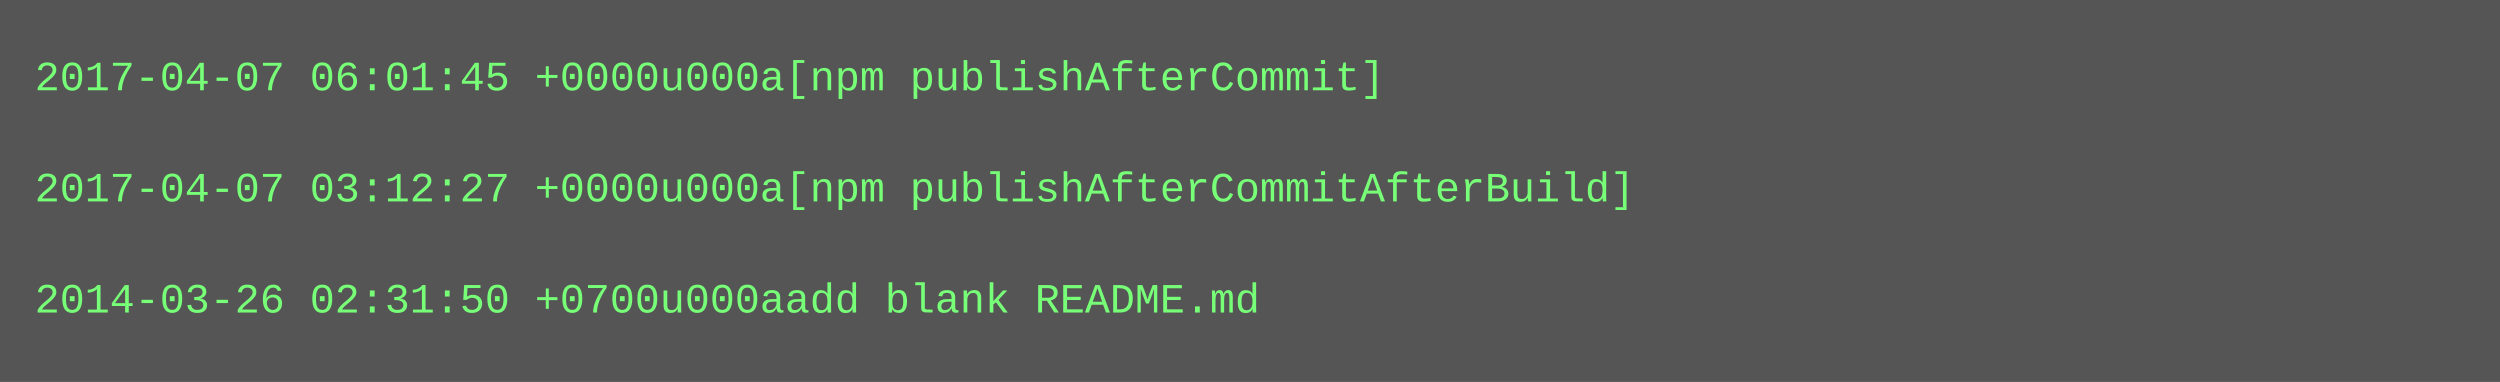
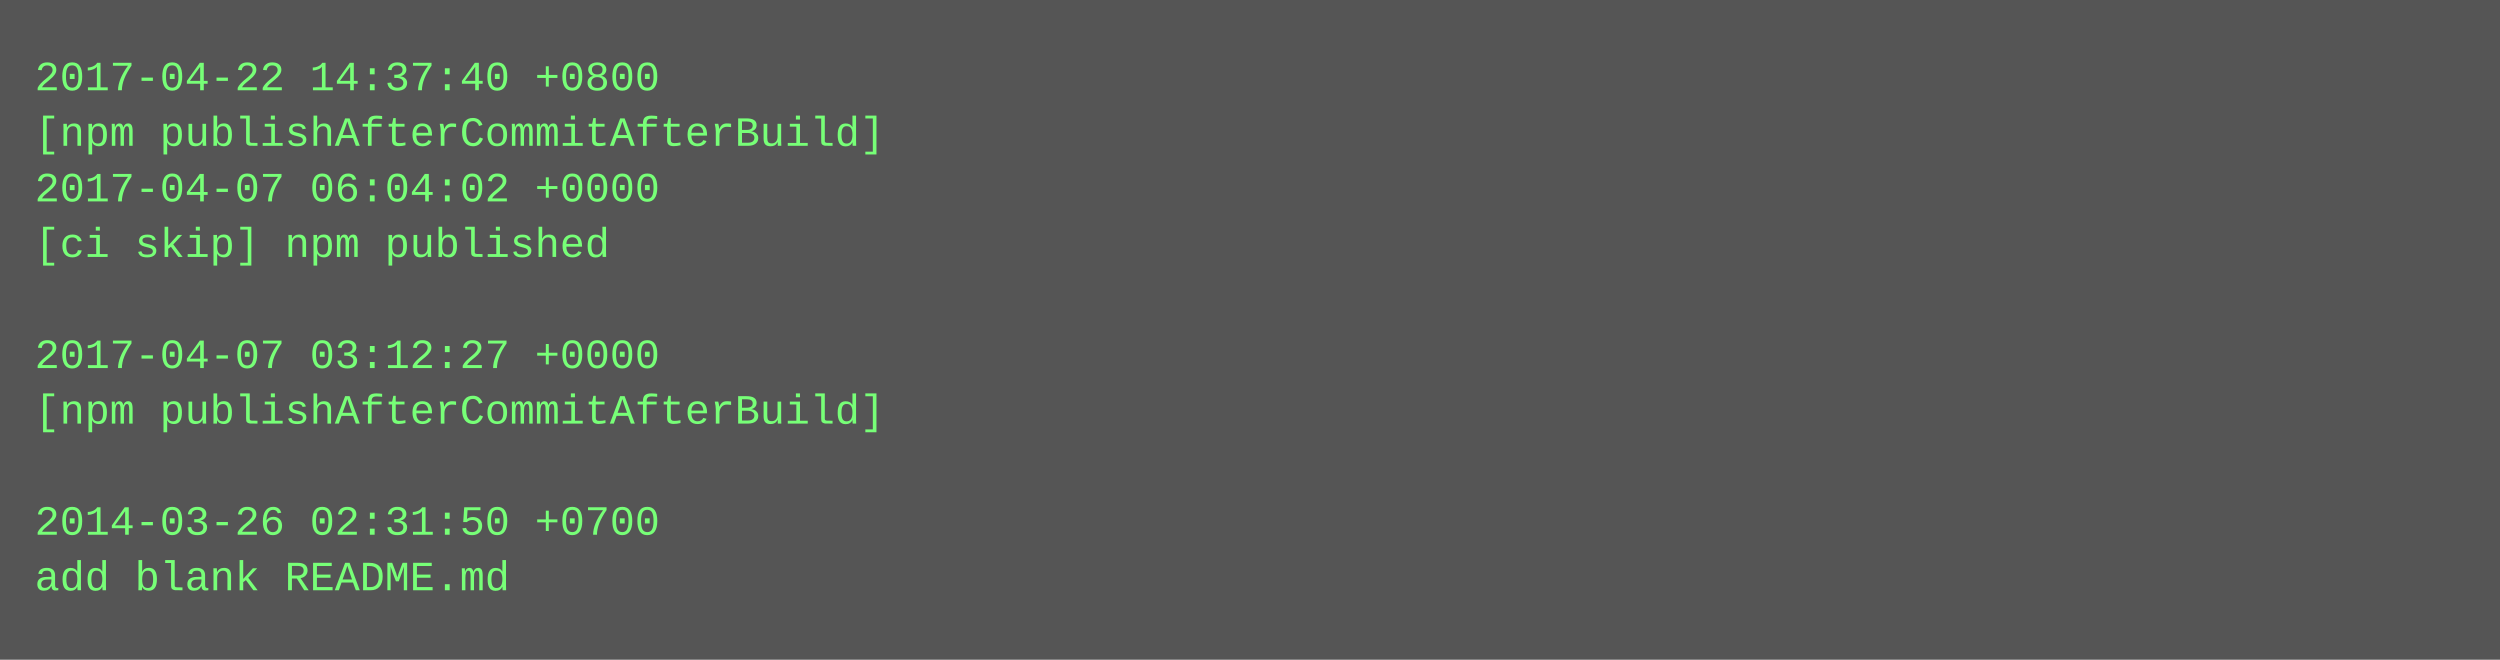
- <svg xmlns="http://www.w3.org/2000/svg" height="110" width="720">
-   <rect height="110" fill="#555" width="720" />
+ <svg xmlns="http://www.w3.org/2000/svg" height="190" width="720">
+   <rect height="190" fill="#555" width="720" />
  <text fill="#7f7" font-family="Courier New" font-size="12" xml:space="preserve">
-     <tspan x="10" y="26">2017-04-07 06:01:45 +0000u000a[npm publishAfterCommit]</tspan>
-     <tspan x="10" y="42" />
-     <tspan x="10" y="58">2017-04-07 03:12:27 +0000u000a[npm publishAfterCommitAfterBuild]</tspan>
-     <tspan x="10" y="74" />
-     <tspan x="10" y="90">2014-03-26 02:31:50 +0700u000aadd blank README.md</tspan>
+     <tspan x="10" y="26">2017-04-22 14:37:40 +0800</tspan>
+     <tspan x="10" y="42">[npm publishAfterCommitAfterBuild]</tspan>
+     <tspan x="10" y="58">2017-04-07 06:04:02 +0000</tspan>
+     <tspan x="10" y="74">[ci skip] npm published</tspan>
+     <tspan x="10" y="90" />
+     <tspan x="10" y="106">2017-04-07 03:12:27 +0000</tspan>
+     <tspan x="10" y="122">[npm publishAfterCommitAfterBuild]</tspan>
+     <tspan x="10" y="138" />
+     <tspan x="10" y="154">2014-03-26 02:31:50 +0700</tspan>
+     <tspan x="10" y="170">add blank README.md</tspan>
  </text>
</svg>
